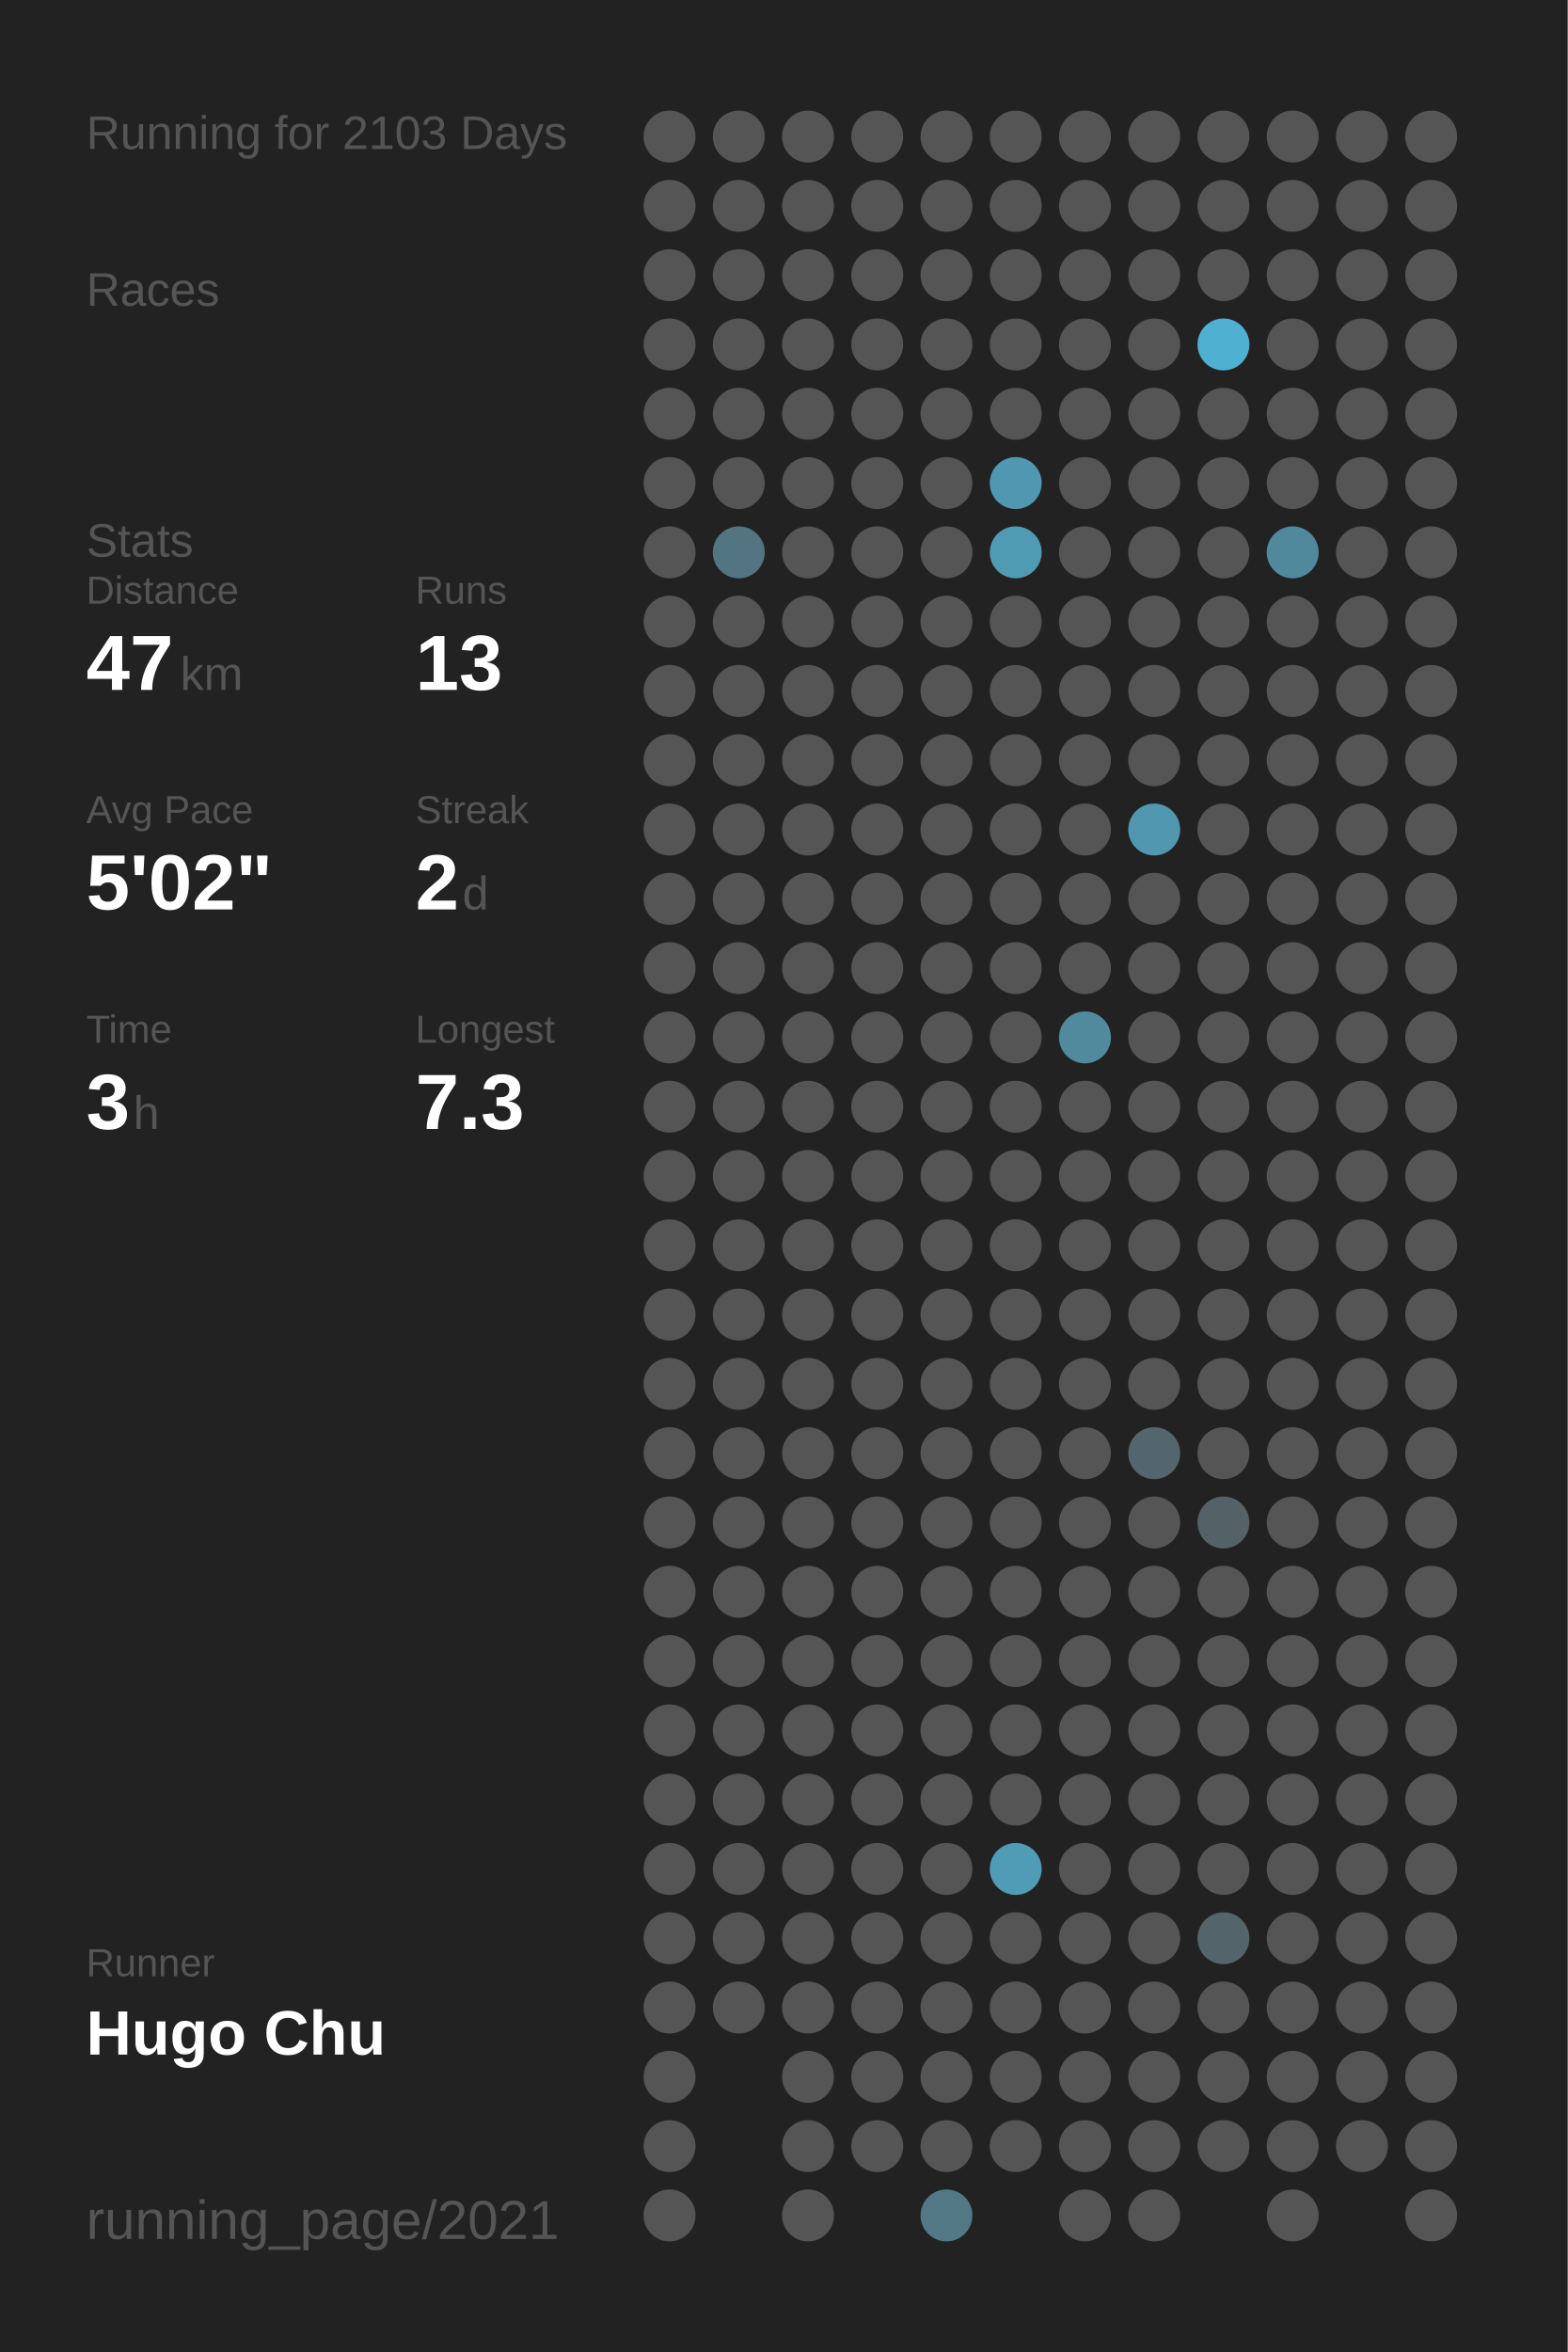
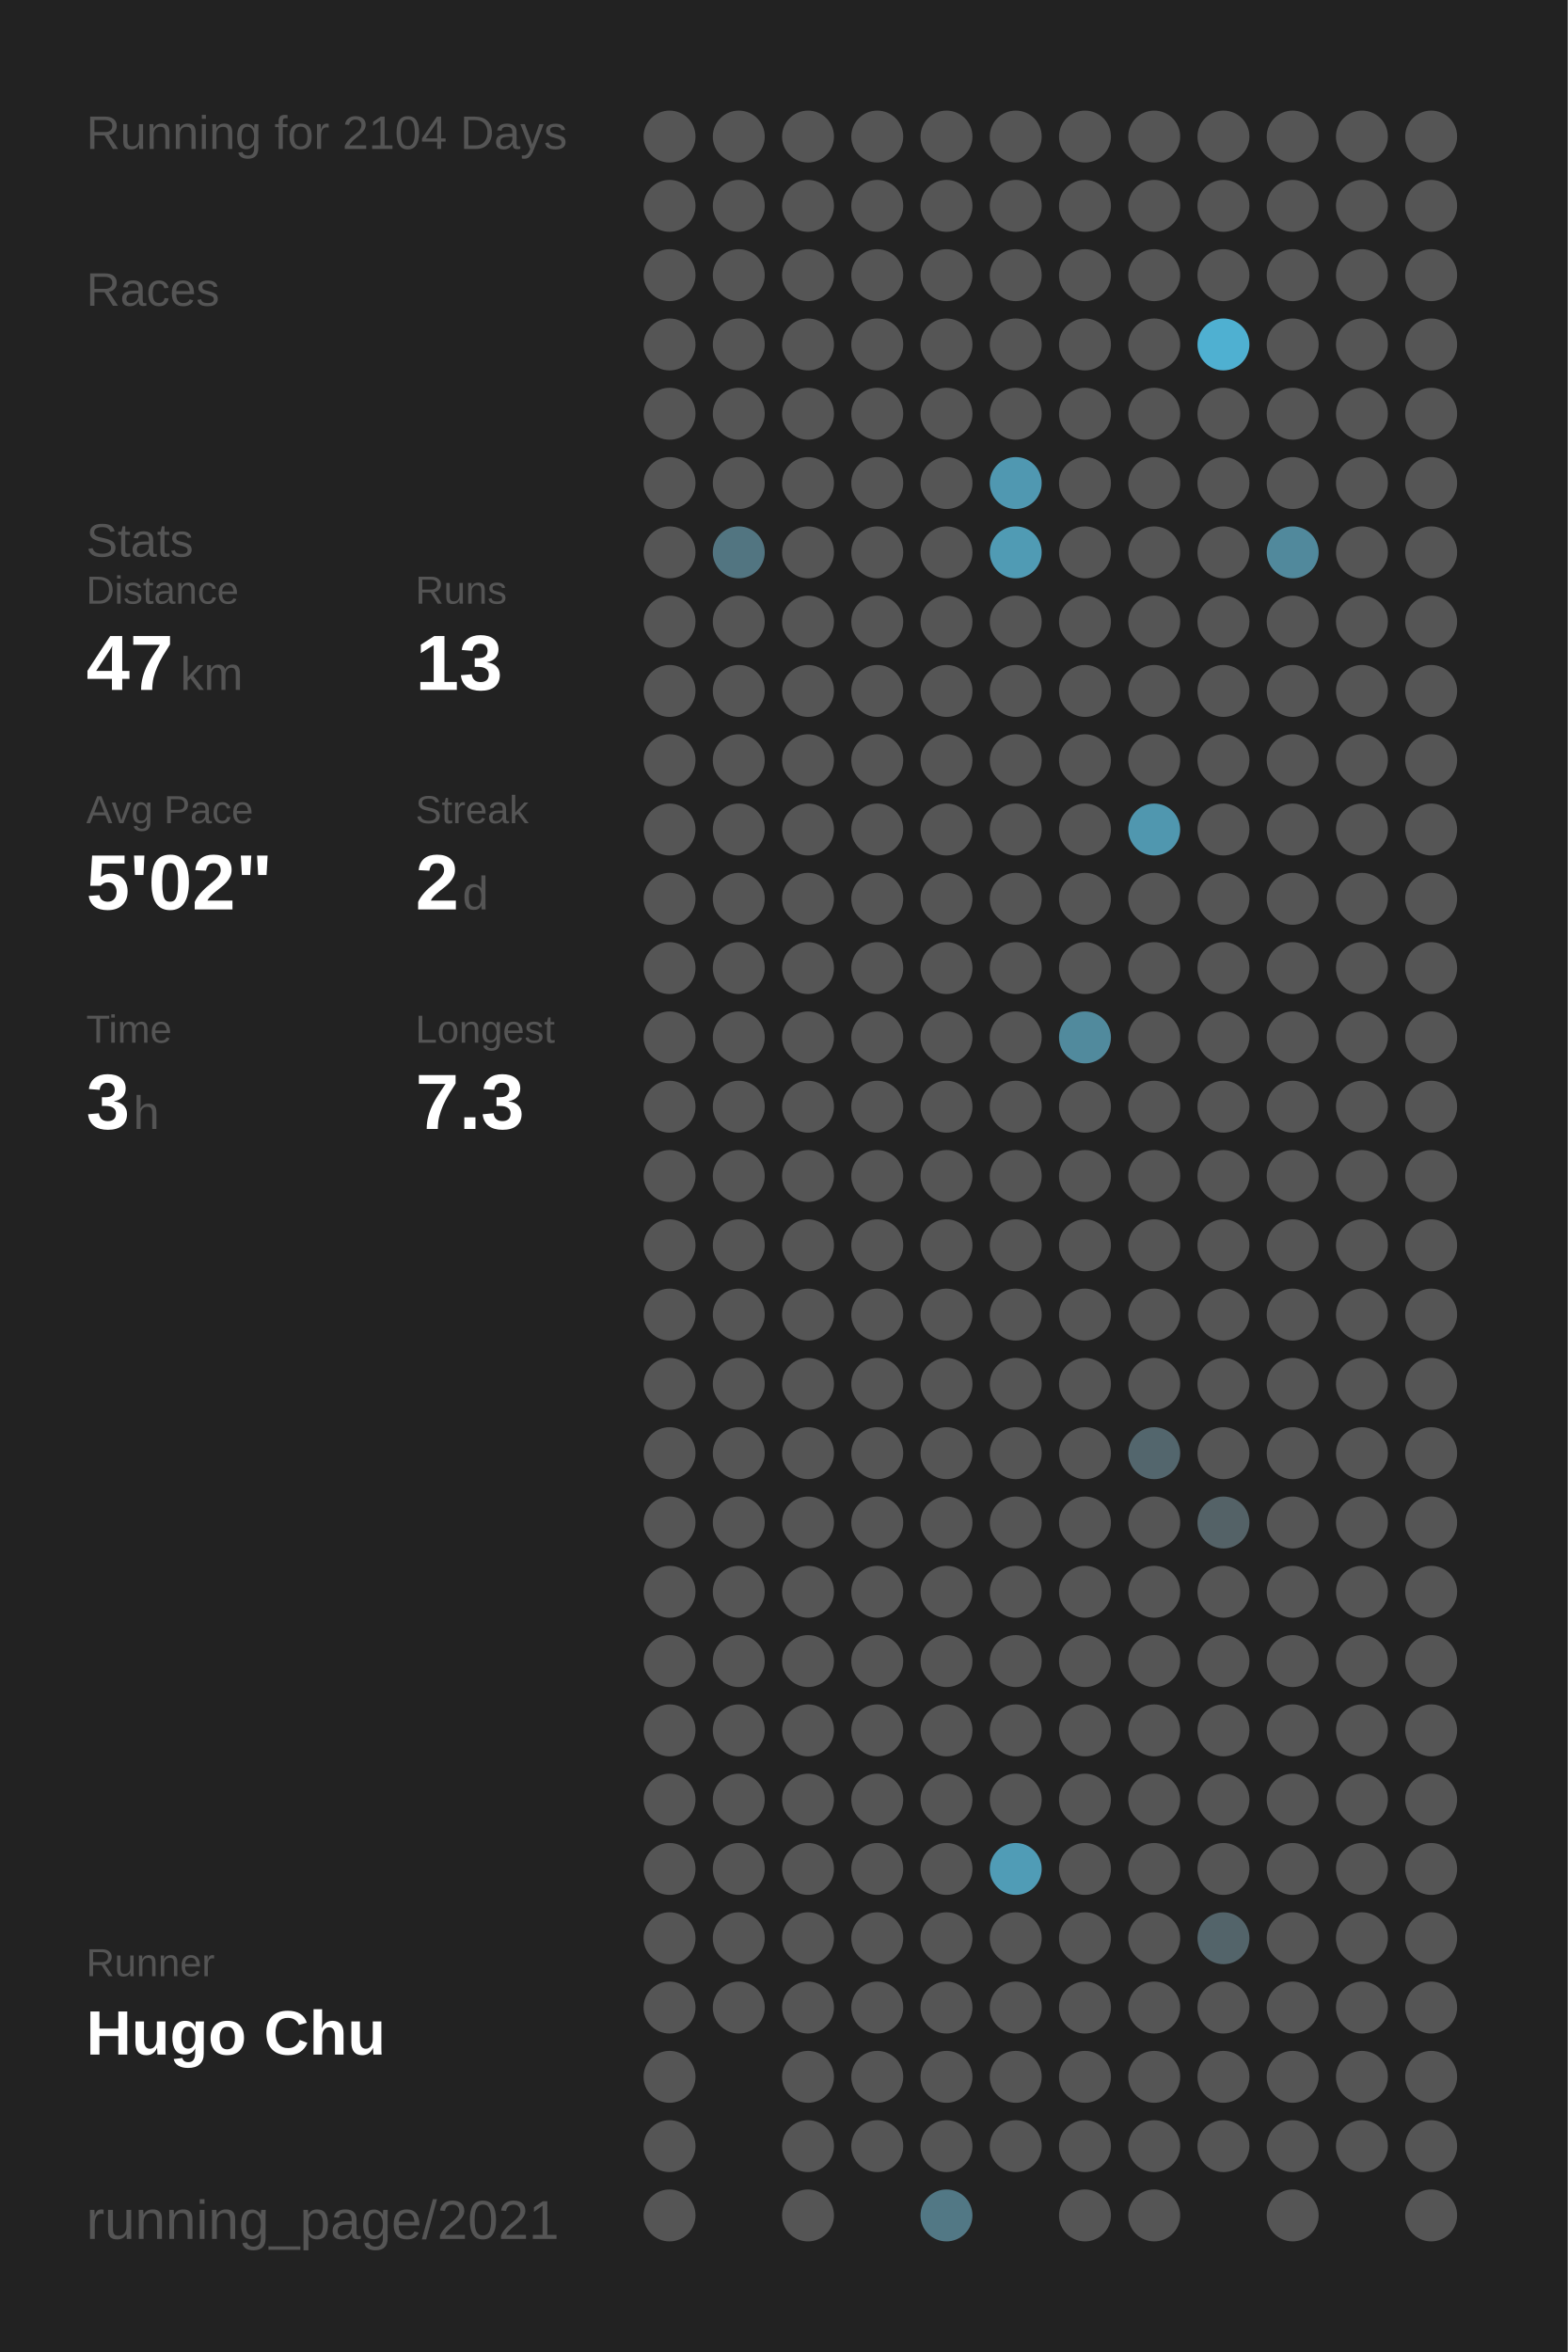
<svg xmlns="http://www.w3.org/2000/svg" baseProfile="full" height="300mm" version="1.1" viewBox="0,0,200,300" width="200mm">
  <defs />
  <rect fill="#222222" height="300" width="200" x="0" y="0" />
-   <text fill="#555555" style="font-size:6px; font-family:Arial;" x="11" y="19">Running for 2103 Days</text>
+   <text fill="#555555" style="font-size:6px; font-family:Arial;" x="11" y="19">Running for 2104 Days</text>
  <text fill="#555555" style="font-size:6px; font-family:Arial;" x="11" y="39">Races</text>
  <text fill="#555555" style="font-size:6px; font-family:Arial;" x="11" y="71">Stats</text>
  <text fill="#555555" style="font-size:5px; font-family:Arial;" x="11" y="77">Distance</text>
  <text fill="#FFFFFF" style="font-size:10px; font-family:Arial; font-weight:bold;" x="11" y="88">47</text>
  <text fill="#555555" style="font-size:6px; font-family:Arial;" x="23" y="88">km</text>
  <text fill="#555555" style="font-size:5px; font-family:Arial;" x="53" y="77">Runs</text>
  <text fill="#FFFFFF" style="font-size:10px; font-family:Arial; font-weight:bold;" x="53" y="88">13</text>
  <text fill="#555555" style="font-size:5px; font-family:Arial;" x="11" y="105">Avg Pace</text>
  <text fill="#FFFFFF" style="font-size:10px; font-family:Arial; font-weight:bold;" x="11" y="116">5'02"</text>
  <text fill="#555555" style="font-size:5px; font-family:Arial;" x="53" y="105">Streak</text>
  <text fill="#FFFFFF" style="font-size:10px; font-family:Arial; font-weight:bold;" x="53" y="116">2</text>
  <text fill="#555555" style="font-size:6px; font-family:Arial;" x="59" y="116">d</text>
  <text fill="#555555" style="font-size:5px; font-family:Arial;" x="11" y="133">Time</text>
  <text fill="#FFFFFF" style="font-size:10px; font-family:Arial; font-weight:bold;" x="11" y="144">3</text>
  <text fill="#555555" style="font-size:6px; font-family:Arial;" x="17" y="144">h</text>
  <text fill="#555555" style="font-size:5px; font-family:Arial;" x="53" y="133">Longest</text>
  <text fill="#FFFFFF" style="font-size:10px; font-family:Arial; font-weight:bold;" x="53" y="144">7.3</text>
  <text fill="#555555" style="font-size:5px; font-family:Arial;" x="11" y="252.065">Runner</text>
  <text fill="#FFFFFF" style="font-size:8px; font-family:Arial; font-weight:bold;" x="11" y="262.065">Hugo Chu</text>
  <text fill="#555555" style="font-size:7px; font-family:Arial;" x="11" y="285.581">running_page/2021</text>
  <circle cx="85.417" cy="17.419" fill="#555555" r="3.312" />
  <circle cx="85.417" cy="26.258" fill="#555555" r="3.312" />
  <circle cx="85.417" cy="35.097" fill="#555555" r="3.312" />
  <circle cx="85.417" cy="43.935" fill="#555555" r="3.312" />
  <circle cx="85.417" cy="52.774" fill="#555555" r="3.312" />
  <circle cx="85.417" cy="61.613" fill="#555555" r="3.312" />
  <circle cx="85.417" cy="70.452" fill="#555555" r="3.312" />
  <circle cx="85.417" cy="79.29" fill="#555555" r="3.312" />
  <circle cx="85.417" cy="88.129" fill="#555555" r="3.312" />
  <circle cx="85.417" cy="96.968" fill="#555555" r="3.312" />
  <circle cx="85.417" cy="105.806" fill="#555555" r="3.312" />
  <circle cx="85.417" cy="114.645" fill="#555555" r="3.312" />
  <circle cx="85.417" cy="123.484" fill="#555555" r="3.312" />
  <circle cx="85.417" cy="132.323" fill="#555555" r="3.312" />
  <circle cx="85.417" cy="141.161" fill="#555555" r="3.312" />
  <circle cx="85.417" cy="150" fill="#555555" r="3.312" />
  <circle cx="85.417" cy="158.839" fill="#555555" r="3.312" />
  <circle cx="85.417" cy="167.677" fill="#555555" r="3.312" />
  <circle cx="85.417" cy="176.516" fill="#555555" r="3.312" />
  <circle cx="85.417" cy="185.355" fill="#555555" r="3.312" />
  <circle cx="85.417" cy="194.194" fill="#555555" r="3.312" />
  <circle cx="85.417" cy="203.032" fill="#555555" r="3.312" />
  <circle cx="85.417" cy="211.871" fill="#555555" r="3.312" />
  <circle cx="85.417" cy="220.71" fill="#555555" r="3.312" />
  <circle cx="85.417" cy="229.548" fill="#555555" r="3.312" />
  <circle cx="85.417" cy="238.387" fill="#555555" r="3.312" />
  <circle cx="85.417" cy="247.226" fill="#555555" r="3.312" />
  <circle cx="85.417" cy="256.065" fill="#555555" r="3.312" />
  <circle cx="85.417" cy="264.903" fill="#555555" r="3.312" />
  <circle cx="85.417" cy="273.742" fill="#555555" r="3.312" />
  <circle cx="85.417" cy="282.581" fill="#555555" r="3.312" />
  <circle cx="94.25" cy="17.419" fill="#555555" r="3.312" />
  <circle cx="94.25" cy="26.258" fill="#555555" r="3.312" />
  <circle cx="94.25" cy="35.097" fill="#555555" r="3.312" />
  <circle cx="94.25" cy="43.935" fill="#555555" r="3.312" />
  <circle cx="94.25" cy="52.774" fill="#555555" r="3.312" />
  <circle cx="94.25" cy="61.613" fill="#555555" r="3.312" />
  <circle cx="94.25" cy="70.452" fill="#527581" r="3.312" />
  <circle cx="94.25" cy="79.29" fill="#555555" r="3.312" />
  <circle cx="94.25" cy="88.129" fill="#555555" r="3.312" />
  <circle cx="94.25" cy="96.968" fill="#555555" r="3.312" />
  <circle cx="94.25" cy="105.806" fill="#555555" r="3.312" />
  <circle cx="94.25" cy="114.645" fill="#555555" r="3.312" />
  <circle cx="94.25" cy="123.484" fill="#555555" r="3.312" />
  <circle cx="94.25" cy="132.323" fill="#555555" r="3.312" />
  <circle cx="94.25" cy="141.161" fill="#555555" r="3.312" />
  <circle cx="94.25" cy="150" fill="#555555" r="3.312" />
  <circle cx="94.25" cy="158.839" fill="#555555" r="3.312" />
  <circle cx="94.25" cy="167.677" fill="#555555" r="3.312" />
  <circle cx="94.25" cy="176.516" fill="#555555" r="3.312" />
  <circle cx="94.25" cy="185.355" fill="#555555" r="3.312" />
  <circle cx="94.25" cy="194.194" fill="#555555" r="3.312" />
  <circle cx="94.25" cy="203.032" fill="#555555" r="3.312" />
  <circle cx="94.25" cy="211.871" fill="#555555" r="3.312" />
  <circle cx="94.25" cy="220.71" fill="#555555" r="3.312" />
  <circle cx="94.25" cy="229.548" fill="#555555" r="3.312" />
  <circle cx="94.25" cy="238.387" fill="#555555" r="3.312" />
  <circle cx="94.25" cy="247.226" fill="#555555" r="3.312" />
  <circle cx="94.25" cy="256.065" fill="#555555" r="3.312" />
  <circle cx="103.083" cy="17.419" fill="#555555" r="3.312" />
  <circle cx="103.083" cy="26.258" fill="#555555" r="3.312" />
  <circle cx="103.083" cy="35.097" fill="#555555" r="3.312" />
  <circle cx="103.083" cy="43.935" fill="#555555" r="3.312" />
  <circle cx="103.083" cy="52.774" fill="#555555" r="3.312" />
  <circle cx="103.083" cy="61.613" fill="#555555" r="3.312" />
  <circle cx="103.083" cy="70.452" fill="#555555" r="3.312" />
  <circle cx="103.083" cy="79.29" fill="#555555" r="3.312" />
  <circle cx="103.083" cy="88.129" fill="#555555" r="3.312" />
  <circle cx="103.083" cy="96.968" fill="#555555" r="3.312" />
  <circle cx="103.083" cy="105.806" fill="#555555" r="3.312" />
  <circle cx="103.083" cy="114.645" fill="#555555" r="3.312" />
  <circle cx="103.083" cy="123.484" fill="#555555" r="3.312" />
  <circle cx="103.083" cy="132.323" fill="#555555" r="3.312" />
  <circle cx="103.083" cy="141.161" fill="#555555" r="3.312" />
  <circle cx="103.083" cy="150" fill="#555555" r="3.312" />
  <circle cx="103.083" cy="158.839" fill="#555555" r="3.312" />
  <circle cx="103.083" cy="167.677" fill="#555555" r="3.312" />
  <circle cx="103.083" cy="176.516" fill="#555555" r="3.312" />
  <circle cx="103.083" cy="185.355" fill="#555555" r="3.312" />
  <circle cx="103.083" cy="194.194" fill="#555555" r="3.312" />
  <circle cx="103.083" cy="203.032" fill="#555555" r="3.312" />
  <circle cx="103.083" cy="211.871" fill="#555555" r="3.312" />
  <circle cx="103.083" cy="220.71" fill="#555555" r="3.312" />
  <circle cx="103.083" cy="229.548" fill="#555555" r="3.312" />
  <circle cx="103.083" cy="238.387" fill="#555555" r="3.312" />
  <circle cx="103.083" cy="247.226" fill="#555555" r="3.312" />
  <circle cx="103.083" cy="256.065" fill="#555555" r="3.312" />
  <circle cx="103.083" cy="264.903" fill="#555555" r="3.312" />
  <circle cx="103.083" cy="273.742" fill="#555555" r="3.312" />
  <circle cx="103.083" cy="282.581" fill="#555555" r="3.312" />
  <circle cx="111.917" cy="17.419" fill="#555555" r="3.312" />
  <circle cx="111.917" cy="26.258" fill="#555555" r="3.312" />
  <circle cx="111.917" cy="35.097" fill="#555555" r="3.312" />
  <circle cx="111.917" cy="43.935" fill="#555555" r="3.312" />
  <circle cx="111.917" cy="52.774" fill="#555555" r="3.312" />
  <circle cx="111.917" cy="61.613" fill="#555555" r="3.312" />
  <circle cx="111.917" cy="70.452" fill="#555555" r="3.312" />
  <circle cx="111.917" cy="79.29" fill="#555555" r="3.312" />
  <circle cx="111.917" cy="88.129" fill="#555555" r="3.312" />
  <circle cx="111.917" cy="96.968" fill="#555555" r="3.312" />
  <circle cx="111.917" cy="105.806" fill="#555555" r="3.312" />
  <circle cx="111.917" cy="114.645" fill="#555555" r="3.312" />
  <circle cx="111.917" cy="123.484" fill="#555555" r="3.312" />
  <circle cx="111.917" cy="132.323" fill="#555555" r="3.312" />
  <circle cx="111.917" cy="141.161" fill="#555555" r="3.312" />
  <circle cx="111.917" cy="150" fill="#555555" r="3.312" />
  <circle cx="111.917" cy="158.839" fill="#555555" r="3.312" />
  <circle cx="111.917" cy="167.677" fill="#555555" r="3.312" />
  <circle cx="111.917" cy="176.516" fill="#555555" r="3.312" />
  <circle cx="111.917" cy="185.355" fill="#555555" r="3.312" />
  <circle cx="111.917" cy="194.194" fill="#555555" r="3.312" />
  <circle cx="111.917" cy="203.032" fill="#555555" r="3.312" />
  <circle cx="111.917" cy="211.871" fill="#555555" r="3.312" />
  <circle cx="111.917" cy="220.71" fill="#555555" r="3.312" />
  <circle cx="111.917" cy="229.548" fill="#555555" r="3.312" />
  <circle cx="111.917" cy="238.387" fill="#555555" r="3.312" />
  <circle cx="111.917" cy="247.226" fill="#555555" r="3.312" />
  <circle cx="111.917" cy="256.065" fill="#555555" r="3.312" />
  <circle cx="111.917" cy="264.903" fill="#555555" r="3.312" />
  <circle cx="111.917" cy="273.742" fill="#555555" r="3.312" />
  <circle cx="120.75" cy="17.419" fill="#555555" r="3.312" />
  <circle cx="120.75" cy="26.258" fill="#555555" r="3.312" />
  <circle cx="120.75" cy="35.097" fill="#555555" r="3.312" />
  <circle cx="120.75" cy="43.935" fill="#555555" r="3.312" />
  <circle cx="120.75" cy="52.774" fill="#555555" r="3.312" />
  <circle cx="120.75" cy="61.613" fill="#555555" r="3.312" />
  <circle cx="120.75" cy="70.452" fill="#555555" r="3.312" />
  <circle cx="120.75" cy="79.29" fill="#555555" r="3.312" />
  <circle cx="120.75" cy="88.129" fill="#555555" r="3.312" />
  <circle cx="120.75" cy="96.968" fill="#555555" r="3.312" />
  <circle cx="120.75" cy="105.806" fill="#555555" r="3.312" />
  <circle cx="120.75" cy="114.645" fill="#555555" r="3.312" />
  <circle cx="120.75" cy="123.484" fill="#555555" r="3.312" />
  <circle cx="120.75" cy="132.323" fill="#555555" r="3.312" />
  <circle cx="120.75" cy="141.161" fill="#555555" r="3.312" />
  <circle cx="120.75" cy="150" fill="#555555" r="3.312" />
  <circle cx="120.75" cy="158.839" fill="#555555" r="3.312" />
  <circle cx="120.75" cy="167.677" fill="#555555" r="3.312" />
  <circle cx="120.75" cy="176.516" fill="#555555" r="3.312" />
  <circle cx="120.75" cy="185.355" fill="#555555" r="3.312" />
  <circle cx="120.75" cy="194.194" fill="#555555" r="3.312" />
  <circle cx="120.75" cy="203.032" fill="#555555" r="3.312" />
  <circle cx="120.75" cy="211.871" fill="#555555" r="3.312" />
  <circle cx="120.75" cy="220.71" fill="#555555" r="3.312" />
  <circle cx="120.75" cy="229.548" fill="#555555" r="3.312" />
  <circle cx="120.75" cy="238.387" fill="#555555" r="3.312" />
  <circle cx="120.75" cy="247.226" fill="#555555" r="3.312" />
  <circle cx="120.75" cy="256.065" fill="#555555" r="3.312" />
  <circle cx="120.75" cy="264.903" fill="#555555" r="3.312" />
  <circle cx="120.75" cy="273.742" fill="#555555" r="3.312" />
  <circle cx="120.75" cy="282.581" fill="#527885" r="3.312" />
  <circle cx="129.583" cy="17.419" fill="#555555" r="3.312" />
  <circle cx="129.583" cy="26.258" fill="#555555" r="3.312" />
  <circle cx="129.583" cy="35.097" fill="#555555" r="3.312" />
  <circle cx="129.583" cy="43.935" fill="#555555" r="3.312" />
  <circle cx="129.583" cy="52.774" fill="#555555" r="3.312" />
  <circle cx="129.583" cy="61.613" fill="#5098b1" r="3.312" />
  <circle cx="129.583" cy="70.452" fill="#509bb4" r="3.312" />
  <circle cx="129.583" cy="79.29" fill="#555555" r="3.312" />
  <circle cx="129.583" cy="88.129" fill="#555555" r="3.312" />
  <circle cx="129.583" cy="96.968" fill="#555555" r="3.312" />
  <circle cx="129.583" cy="105.806" fill="#555555" r="3.312" />
  <circle cx="129.583" cy="114.645" fill="#555555" r="3.312" />
  <circle cx="129.583" cy="123.484" fill="#555555" r="3.312" />
  <circle cx="129.583" cy="132.323" fill="#555555" r="3.312" />
  <circle cx="129.583" cy="141.161" fill="#555555" r="3.312" />
  <circle cx="129.583" cy="150" fill="#555555" r="3.312" />
  <circle cx="129.583" cy="158.839" fill="#555555" r="3.312" />
  <circle cx="129.583" cy="167.677" fill="#555555" r="3.312" />
  <circle cx="129.583" cy="176.516" fill="#555555" r="3.312" />
  <circle cx="129.583" cy="185.355" fill="#555555" r="3.312" />
  <circle cx="129.583" cy="194.194" fill="#555555" r="3.312" />
  <circle cx="129.583" cy="203.032" fill="#555555" r="3.312" />
  <circle cx="129.583" cy="211.871" fill="#555555" r="3.312" />
  <circle cx="129.583" cy="220.71" fill="#555555" r="3.312" />
  <circle cx="129.583" cy="229.548" fill="#555555" r="3.312" />
  <circle cx="129.583" cy="238.387" fill="#509cb6" r="3.312" />
  <circle cx="129.583" cy="247.226" fill="#555555" r="3.312" />
  <circle cx="129.583" cy="256.065" fill="#555555" r="3.312" />
  <circle cx="129.583" cy="264.903" fill="#555555" r="3.312" />
  <circle cx="129.583" cy="273.742" fill="#555555" r="3.312" />
  <circle cx="138.417" cy="17.419" fill="#555555" r="3.312" />
  <circle cx="138.417" cy="26.258" fill="#555555" r="3.312" />
  <circle cx="138.417" cy="35.097" fill="#555555" r="3.312" />
  <circle cx="138.417" cy="43.935" fill="#555555" r="3.312" />
  <circle cx="138.417" cy="52.774" fill="#555555" r="3.312" />
  <circle cx="138.417" cy="61.613" fill="#555555" r="3.312" />
  <circle cx="138.417" cy="70.452" fill="#555555" r="3.312" />
  <circle cx="138.417" cy="79.29" fill="#555555" r="3.312" />
  <circle cx="138.417" cy="88.129" fill="#555555" r="3.312" />
  <circle cx="138.417" cy="96.968" fill="#555555" r="3.312" />
  <circle cx="138.417" cy="105.806" fill="#555555" r="3.312" />
  <circle cx="138.417" cy="114.645" fill="#555555" r="3.312" />
  <circle cx="138.417" cy="123.484" fill="#555555" r="3.312" />
  <circle cx="138.417" cy="132.323" fill="#518a9d" r="3.312" />
  <circle cx="138.417" cy="141.161" fill="#555555" r="3.312" />
  <circle cx="138.417" cy="150" fill="#555555" r="3.312" />
  <circle cx="138.417" cy="158.839" fill="#555555" r="3.312" />
  <circle cx="138.417" cy="167.677" fill="#555555" r="3.312" />
  <circle cx="138.417" cy="176.516" fill="#555555" r="3.312" />
  <circle cx="138.417" cy="185.355" fill="#555555" r="3.312" />
  <circle cx="138.417" cy="194.194" fill="#555555" r="3.312" />
  <circle cx="138.417" cy="203.032" fill="#555555" r="3.312" />
  <circle cx="138.417" cy="211.871" fill="#555555" r="3.312" />
  <circle cx="138.417" cy="220.71" fill="#555555" r="3.312" />
  <circle cx="138.417" cy="229.548" fill="#555555" r="3.312" />
  <circle cx="138.417" cy="238.387" fill="#555555" r="3.312" />
  <circle cx="138.417" cy="247.226" fill="#555555" r="3.312" />
  <circle cx="138.417" cy="256.065" fill="#555555" r="3.312" />
  <circle cx="138.417" cy="264.903" fill="#555555" r="3.312" />
  <circle cx="138.417" cy="273.742" fill="#555555" r="3.312" />
  <circle cx="138.417" cy="282.581" fill="#555555" r="3.312" />
  <circle cx="147.25" cy="17.419" fill="#555555" r="3.312" />
  <circle cx="147.25" cy="26.258" fill="#555555" r="3.312" />
  <circle cx="147.25" cy="35.097" fill="#555555" r="3.312" />
  <circle cx="147.25" cy="43.935" fill="#555555" r="3.312" />
  <circle cx="147.25" cy="52.774" fill="#555555" r="3.312" />
  <circle cx="147.25" cy="61.613" fill="#555555" r="3.312" />
  <circle cx="147.25" cy="70.452" fill="#555555" r="3.312" />
  <circle cx="147.25" cy="79.29" fill="#555555" r="3.312" />
  <circle cx="147.25" cy="88.129" fill="#555555" r="3.312" />
  <circle cx="147.25" cy="96.968" fill="#555555" r="3.312" />
  <circle cx="147.25" cy="105.806" fill="#5097af" r="3.312" />
  <circle cx="147.25" cy="114.645" fill="#555555" r="3.312" />
  <circle cx="147.25" cy="123.484" fill="#555555" r="3.312" />
  <circle cx="147.25" cy="132.323" fill="#555555" r="3.312" />
  <circle cx="147.25" cy="141.161" fill="#555555" r="3.312" />
  <circle cx="147.25" cy="150" fill="#555555" r="3.312" />
  <circle cx="147.25" cy="158.839" fill="#555555" r="3.312" />
  <circle cx="147.25" cy="167.677" fill="#555555" r="3.312" />
  <circle cx="147.25" cy="176.516" fill="#555555" r="3.312" />
  <circle cx="147.25" cy="185.355" fill="#53666d" r="3.312" />
  <circle cx="147.25" cy="194.194" fill="#555555" r="3.312" />
  <circle cx="147.25" cy="203.032" fill="#555555" r="3.312" />
  <circle cx="147.25" cy="211.871" fill="#555555" r="3.312" />
  <circle cx="147.25" cy="220.71" fill="#555555" r="3.312" />
  <circle cx="147.25" cy="229.548" fill="#555555" r="3.312" />
  <circle cx="147.25" cy="238.387" fill="#555555" r="3.312" />
  <circle cx="147.25" cy="247.226" fill="#555555" r="3.312" />
  <circle cx="147.25" cy="256.065" fill="#555555" r="3.312" />
  <circle cx="147.25" cy="264.903" fill="#555555" r="3.312" />
  <circle cx="147.25" cy="273.742" fill="#555555" r="3.312" />
  <circle cx="147.25" cy="282.581" fill="#555555" r="3.312" />
  <circle cx="156.083" cy="17.419" fill="#555555" r="3.312" />
  <circle cx="156.083" cy="26.258" fill="#555555" r="3.312" />
  <circle cx="156.083" cy="35.097" fill="#555555" r="3.312" />
  <circle cx="156.083" cy="43.935" fill="#4fb0d1" r="3.312" />
  <circle cx="156.083" cy="52.774" fill="#555555" r="3.312" />
  <circle cx="156.083" cy="61.613" fill="#555555" r="3.312" />
  <circle cx="156.083" cy="70.452" fill="#555555" r="3.312" />
  <circle cx="156.083" cy="79.29" fill="#555555" r="3.312" />
  <circle cx="156.083" cy="88.129" fill="#555555" r="3.312" />
  <circle cx="156.083" cy="96.968" fill="#555555" r="3.312" />
  <circle cx="156.083" cy="105.806" fill="#555555" r="3.312" />
  <circle cx="156.083" cy="114.645" fill="#555555" r="3.312" />
  <circle cx="156.083" cy="123.484" fill="#555555" r="3.312" />
  <circle cx="156.083" cy="132.323" fill="#555555" r="3.312" />
  <circle cx="156.083" cy="141.161" fill="#555555" r="3.312" />
  <circle cx="156.083" cy="150" fill="#555555" r="3.312" />
  <circle cx="156.083" cy="158.839" fill="#555555" r="3.312" />
  <circle cx="156.083" cy="167.677" fill="#555555" r="3.312" />
  <circle cx="156.083" cy="176.516" fill="#555555" r="3.312" />
  <circle cx="156.083" cy="185.355" fill="#555555" r="3.312" />
  <circle cx="156.083" cy="194.194" fill="#546267" r="3.312" />
  <circle cx="156.083" cy="203.032" fill="#555555" r="3.312" />
  <circle cx="156.083" cy="211.871" fill="#555555" r="3.312" />
  <circle cx="156.083" cy="220.71" fill="#555555" r="3.312" />
  <circle cx="156.083" cy="229.548" fill="#555555" r="3.312" />
  <circle cx="156.083" cy="238.387" fill="#555555" r="3.312" />
  <circle cx="156.083" cy="247.226" fill="#53646a" r="3.312" />
  <circle cx="156.083" cy="256.065" fill="#555555" r="3.312" />
  <circle cx="156.083" cy="264.903" fill="#555555" r="3.312" />
  <circle cx="156.083" cy="273.742" fill="#555555" r="3.312" />
  <circle cx="164.917" cy="17.419" fill="#555555" r="3.312" />
  <circle cx="164.917" cy="26.258" fill="#555555" r="3.312" />
  <circle cx="164.917" cy="35.097" fill="#555555" r="3.312" />
  <circle cx="164.917" cy="43.935" fill="#555555" r="3.312" />
  <circle cx="164.917" cy="52.774" fill="#555555" r="3.312" />
  <circle cx="164.917" cy="61.613" fill="#555555" r="3.312" />
  <circle cx="164.917" cy="70.452" fill="#51899c" r="3.312" />
  <circle cx="164.917" cy="79.29" fill="#555555" r="3.312" />
  <circle cx="164.917" cy="88.129" fill="#555555" r="3.312" />
  <circle cx="164.917" cy="96.968" fill="#555555" r="3.312" />
  <circle cx="164.917" cy="105.806" fill="#555555" r="3.312" />
  <circle cx="164.917" cy="114.645" fill="#555555" r="3.312" />
  <circle cx="164.917" cy="123.484" fill="#555555" r="3.312" />
  <circle cx="164.917" cy="132.323" fill="#555555" r="3.312" />
  <circle cx="164.917" cy="141.161" fill="#555555" r="3.312" />
  <circle cx="164.917" cy="150" fill="#555555" r="3.312" />
  <circle cx="164.917" cy="158.839" fill="#555555" r="3.312" />
  <circle cx="164.917" cy="167.677" fill="#555555" r="3.312" />
  <circle cx="164.917" cy="176.516" fill="#555555" r="3.312" />
  <circle cx="164.917" cy="185.355" fill="#555555" r="3.312" />
  <circle cx="164.917" cy="194.194" fill="#555555" r="3.312" />
  <circle cx="164.917" cy="203.032" fill="#555555" r="3.312" />
  <circle cx="164.917" cy="211.871" fill="#555555" r="3.312" />
  <circle cx="164.917" cy="220.71" fill="#555555" r="3.312" />
  <circle cx="164.917" cy="229.548" fill="#555555" r="3.312" />
  <circle cx="164.917" cy="238.387" fill="#555555" r="3.312" />
  <circle cx="164.917" cy="247.226" fill="#555555" r="3.312" />
  <circle cx="164.917" cy="256.065" fill="#555555" r="3.312" />
  <circle cx="164.917" cy="264.903" fill="#555555" r="3.312" />
  <circle cx="164.917" cy="273.742" fill="#555555" r="3.312" />
  <circle cx="164.917" cy="282.581" fill="#555555" r="3.312" />
  <circle cx="173.75" cy="17.419" fill="#555555" r="3.312" />
  <circle cx="173.75" cy="26.258" fill="#555555" r="3.312" />
  <circle cx="173.75" cy="35.097" fill="#555555" r="3.312" />
  <circle cx="173.75" cy="43.935" fill="#555555" r="3.312" />
  <circle cx="173.75" cy="52.774" fill="#555555" r="3.312" />
  <circle cx="173.75" cy="61.613" fill="#555555" r="3.312" />
  <circle cx="173.75" cy="70.452" fill="#555555" r="3.312" />
  <circle cx="173.75" cy="79.29" fill="#555555" r="3.312" />
  <circle cx="173.75" cy="88.129" fill="#555555" r="3.312" />
  <circle cx="173.75" cy="96.968" fill="#555555" r="3.312" />
  <circle cx="173.75" cy="105.806" fill="#555555" r="3.312" />
  <circle cx="173.75" cy="114.645" fill="#555555" r="3.312" />
  <circle cx="173.75" cy="123.484" fill="#555555" r="3.312" />
  <circle cx="173.75" cy="132.323" fill="#555555" r="3.312" />
  <circle cx="173.75" cy="141.161" fill="#555555" r="3.312" />
  <circle cx="173.75" cy="150" fill="#555555" r="3.312" />
  <circle cx="173.75" cy="158.839" fill="#555555" r="3.312" />
  <circle cx="173.75" cy="167.677" fill="#555555" r="3.312" />
  <circle cx="173.75" cy="176.516" fill="#555555" r="3.312" />
  <circle cx="173.75" cy="185.355" fill="#555555" r="3.312" />
  <circle cx="173.75" cy="194.194" fill="#555555" r="3.312" />
  <circle cx="173.75" cy="203.032" fill="#555555" r="3.312" />
  <circle cx="173.75" cy="211.871" fill="#555555" r="3.312" />
  <circle cx="173.75" cy="220.71" fill="#555555" r="3.312" />
  <circle cx="173.75" cy="229.548" fill="#555555" r="3.312" />
  <circle cx="173.75" cy="238.387" fill="#555555" r="3.312" />
  <circle cx="173.75" cy="247.226" fill="#555555" r="3.312" />
  <circle cx="173.75" cy="256.065" fill="#555555" r="3.312" />
  <circle cx="173.75" cy="264.903" fill="#555555" r="3.312" />
  <circle cx="173.75" cy="273.742" fill="#555555" r="3.312" />
  <circle cx="182.583" cy="17.419" fill="#555555" r="3.312" />
  <circle cx="182.583" cy="26.258" fill="#555555" r="3.312" />
  <circle cx="182.583" cy="35.097" fill="#555555" r="3.312" />
  <circle cx="182.583" cy="43.935" fill="#555555" r="3.312" />
  <circle cx="182.583" cy="52.774" fill="#555555" r="3.312" />
  <circle cx="182.583" cy="61.613" fill="#555555" r="3.312" />
  <circle cx="182.583" cy="70.452" fill="#555555" r="3.312" />
  <circle cx="182.583" cy="79.29" fill="#555555" r="3.312" />
  <circle cx="182.583" cy="88.129" fill="#555555" r="3.312" />
  <circle cx="182.583" cy="96.968" fill="#555555" r="3.312" />
  <circle cx="182.583" cy="105.806" fill="#555555" r="3.312" />
  <circle cx="182.583" cy="114.645" fill="#555555" r="3.312" />
  <circle cx="182.583" cy="123.484" fill="#555555" r="3.312" />
  <circle cx="182.583" cy="132.323" fill="#555555" r="3.312" />
  <circle cx="182.583" cy="141.161" fill="#555555" r="3.312" />
  <circle cx="182.583" cy="150" fill="#555555" r="3.312" />
  <circle cx="182.583" cy="158.839" fill="#555555" r="3.312" />
  <circle cx="182.583" cy="167.677" fill="#555555" r="3.312" />
  <circle cx="182.583" cy="176.516" fill="#555555" r="3.312" />
  <circle cx="182.583" cy="185.355" fill="#555555" r="3.312" />
  <circle cx="182.583" cy="194.194" fill="#555555" r="3.312" />
  <circle cx="182.583" cy="203.032" fill="#555555" r="3.312" />
  <circle cx="182.583" cy="211.871" fill="#555555" r="3.312" />
  <circle cx="182.583" cy="220.71" fill="#555555" r="3.312" />
  <circle cx="182.583" cy="229.548" fill="#555555" r="3.312" />
  <circle cx="182.583" cy="238.387" fill="#555555" r="3.312" />
  <circle cx="182.583" cy="247.226" fill="#555555" r="3.312" />
  <circle cx="182.583" cy="256.065" fill="#555555" r="3.312" />
  <circle cx="182.583" cy="264.903" fill="#555555" r="3.312" />
  <circle cx="182.583" cy="273.742" fill="#555555" r="3.312" />
  <circle cx="182.583" cy="282.581" fill="#555555" r="3.312" />
</svg>
